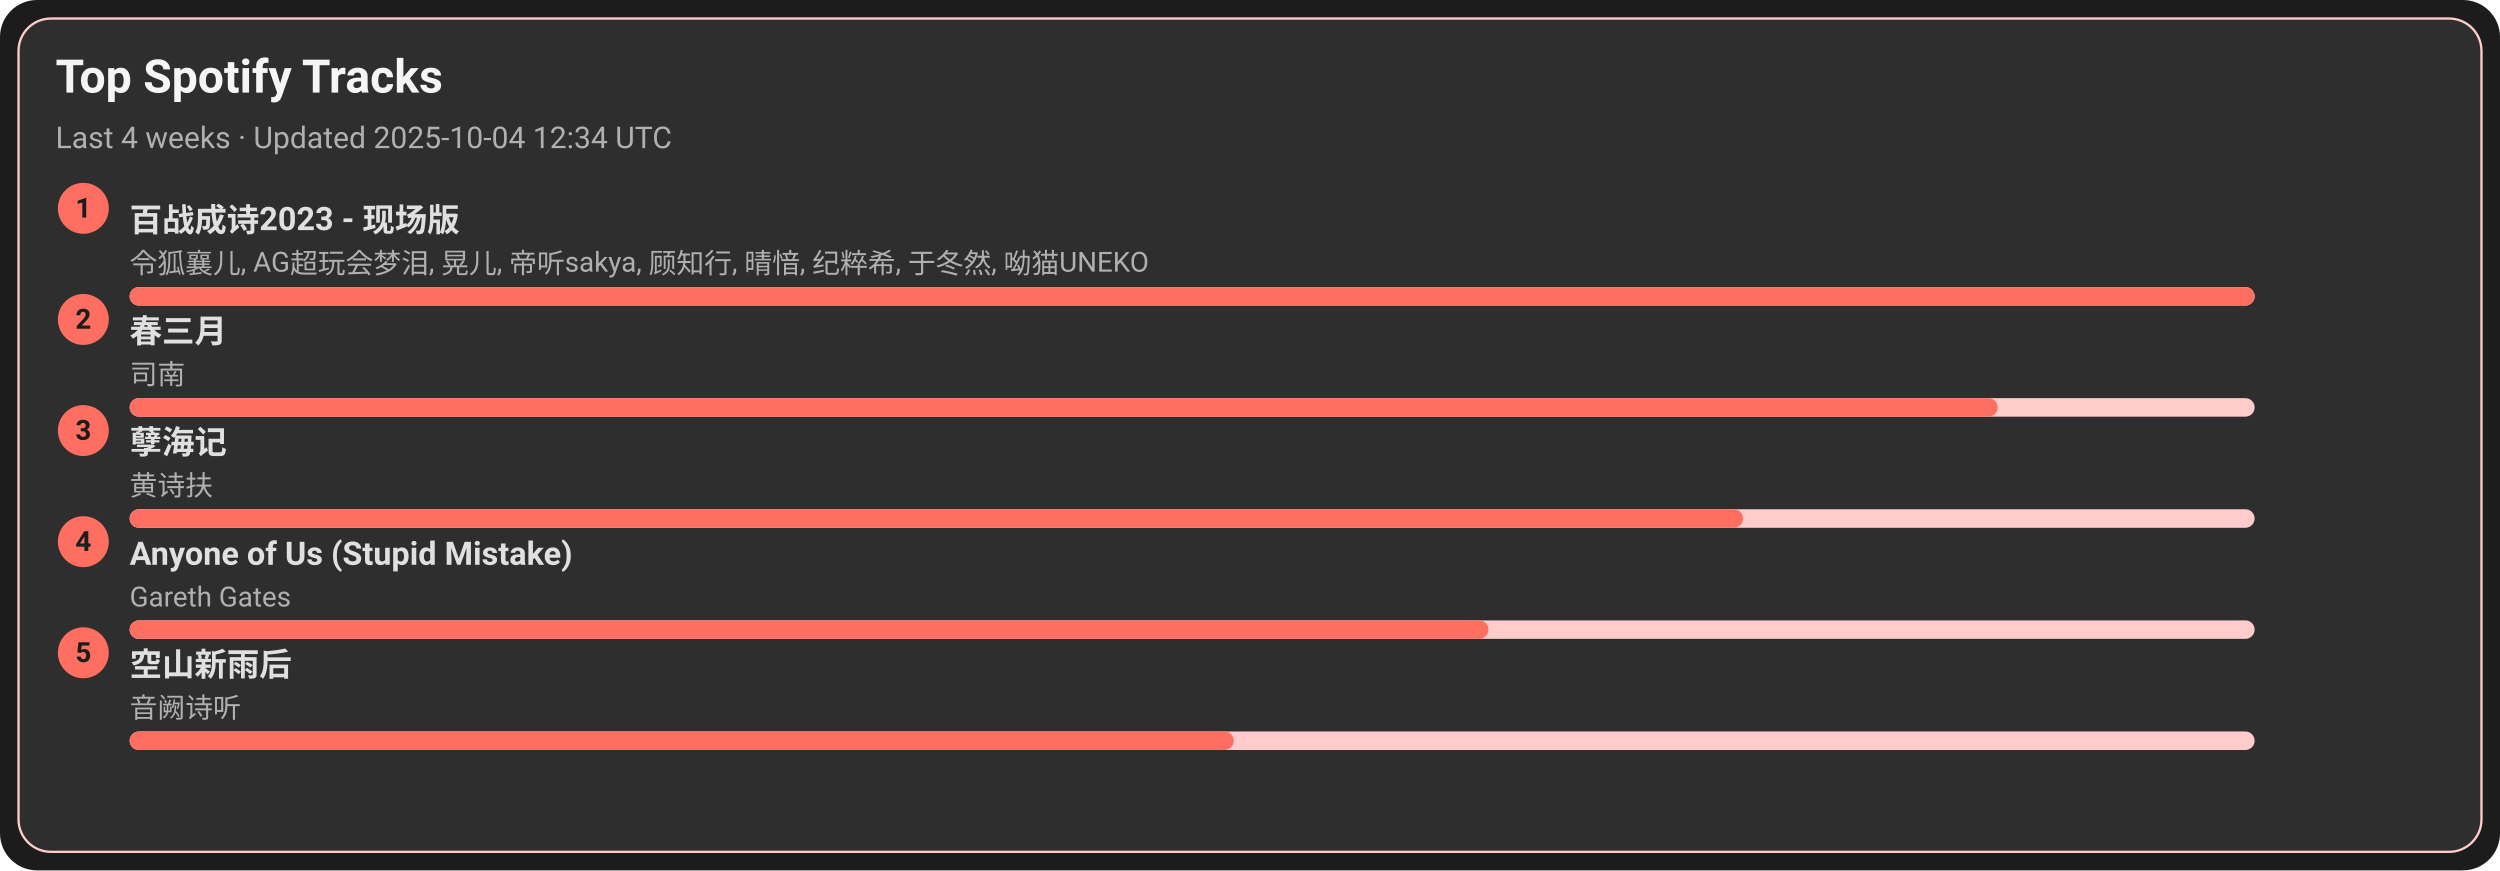
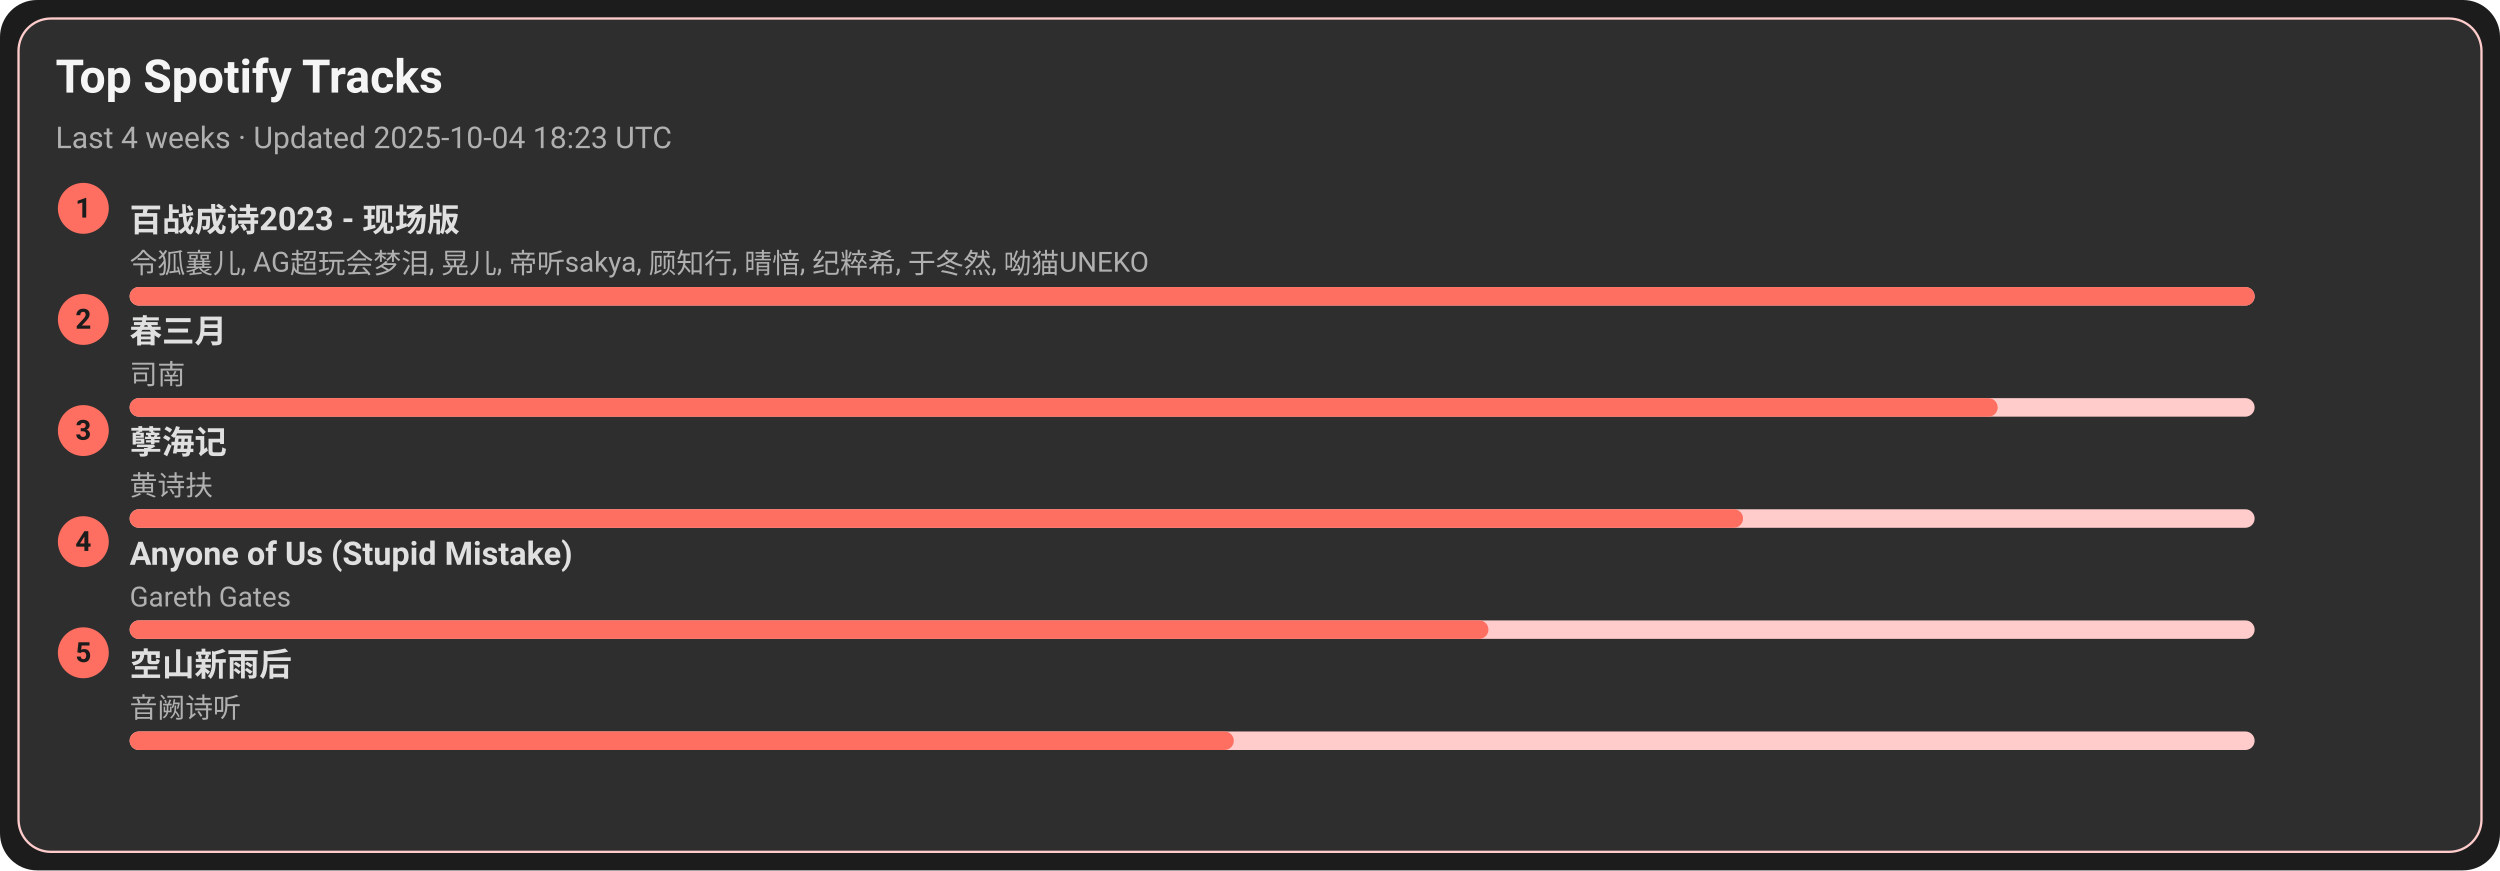
<svg xmlns="http://www.w3.org/2000/svg" width="1080" height="376" viewBox="0 0 1080 376">
  <style>text{font-family:-apple-system,BlinkMacSystemFont,Segoe UI,Roboto,Ubuntu,Helvetica Neue,Arial,Noto Sans,sans-serif}</style>
  <rect width="1080" height="376" rx="16" fill="#1c1c1c" />
  <rect x="8" y="8" width="1064" height="360" rx="14" fill="#2e2e2e" stroke="#ffcccb" />
  <text x="24" y="40" font-size="20" fill="#f5f5f5" font-weight="600">Top Spotify Tracks</text>
-   <text x="24" y="64" font-size="13" fill="#b0b0b0">Last 4 weeks · Updated 2025-10-04 12:34 UTC</text>
+   <text x="24" y="64" font-size="13" fill="#b0b0b0">Last 4 weeks · Updated 2025-10-04 18:23 UTC</text>
  <circle cx="36" cy="90" r="11" fill="#ff6f61" />
  <text x="36" y="94" text-anchor="middle" font-size="12" fill="#1c1c1c" font-weight="700">1</text>
  <a href="https://open.spotify.com/track/2gttnS8fWnDwziLFt2TLEi" target="_blank" rel="noopener noreferrer">
    <text x="56" y="100" font-size="14" fill="#e0e0e0" font-weight="600">百战成诗2023 - 现场版</text>
  </a>
  <text x="56" y="118" font-size="12" fill="#b0b0b0">令狐襄儿, AG超玩会梦泪, 晃儿, 帝听sakya, 顾知行, 晴愔, 纪粹希, 于冬然, 呦猫UNEKO</text>
  <rect x="56" y="124" width="918" height="8" rx="4" fill="#ffcccb" />
  <rect x="56" y="124" width="918" height="8" rx="4" fill="#ff6f61" />
  <circle cx="36" cy="138" r="11" fill="#ff6f61" />
  <text x="36" y="142" text-anchor="middle" font-size="12" fill="#1c1c1c" font-weight="700">2</text>
  <a href="https://open.spotify.com/track/5A9BOP4WTk2UayDlMb8w98" target="_blank" rel="noopener noreferrer">
    <text x="56" y="148" font-size="14" fill="#e0e0e0" font-weight="600">春三月</text>
  </a>
  <text x="56" y="166" font-size="12" fill="#b0b0b0">司南</text>
  <rect x="56" y="172" width="918" height="8" rx="4" fill="#ffcccb" />
  <rect x="56" y="172" width="807" height="8" rx="4" fill="#ff6f61" />
  <circle cx="36" cy="186" r="11" fill="#ff6f61" />
  <text x="36" y="190" text-anchor="middle" font-size="12" fill="#1c1c1c" font-weight="700">3</text>
  <a href="https://open.spotify.com/track/3eIovUMhirNN6btJbpzNqD" target="_blank" rel="noopener noreferrer">
    <text x="56" y="196" font-size="14" fill="#e0e0e0" font-weight="600">孽海记</text>
  </a>
  <text x="56" y="214" font-size="12" fill="#b0b0b0">黄诗扶</text>
  <rect x="56" y="220" width="918" height="8" rx="4" fill="#ffcccb" />
  <rect x="56" y="220" width="697" height="8" rx="4" fill="#ff6f61" />
  <circle cx="36" cy="234" r="11" fill="#ff6f61" />
  <text x="36" y="238" text-anchor="middle" font-size="12" fill="#1c1c1c" font-weight="700">4</text>
  <a href="https://open.spotify.com/track/7KZo8AI9F3Vnn3FXEYBL9f" target="_blank" rel="noopener noreferrer">
    <text x="56" y="244" font-size="14" fill="#e0e0e0" font-weight="600">Anyone of Us (Stupid Mistake)</text>
  </a>
  <text x="56" y="262" font-size="12" fill="#b0b0b0">Gareth Gates</text>
  <rect x="56" y="268" width="918" height="8" rx="4" fill="#ffcccb" />
  <rect x="56" y="268" width="587" height="8" rx="4" fill="#ff6f61" />
  <circle cx="36" cy="282" r="11" fill="#ff6f61" />
  <text x="36" y="286" text-anchor="middle" font-size="12" fill="#1c1c1c" font-weight="700">5</text>
  <a href="https://open.spotify.com/track/7c1D58U8AIVOGlYzh5U6sk" target="_blank" rel="noopener noreferrer">
    <text x="56" y="292" font-size="14" fill="#e0e0e0" font-weight="600">空山新雨后</text>
  </a>
  <text x="56" y="310" font-size="12" fill="#b0b0b0">音阙诗听</text>
  <rect x="56" y="316" width="918" height="8" rx="4" fill="#ffcccb" />
  <rect x="56" y="316" width="477" height="8" rx="4" fill="#ff6f61" />
</svg>
